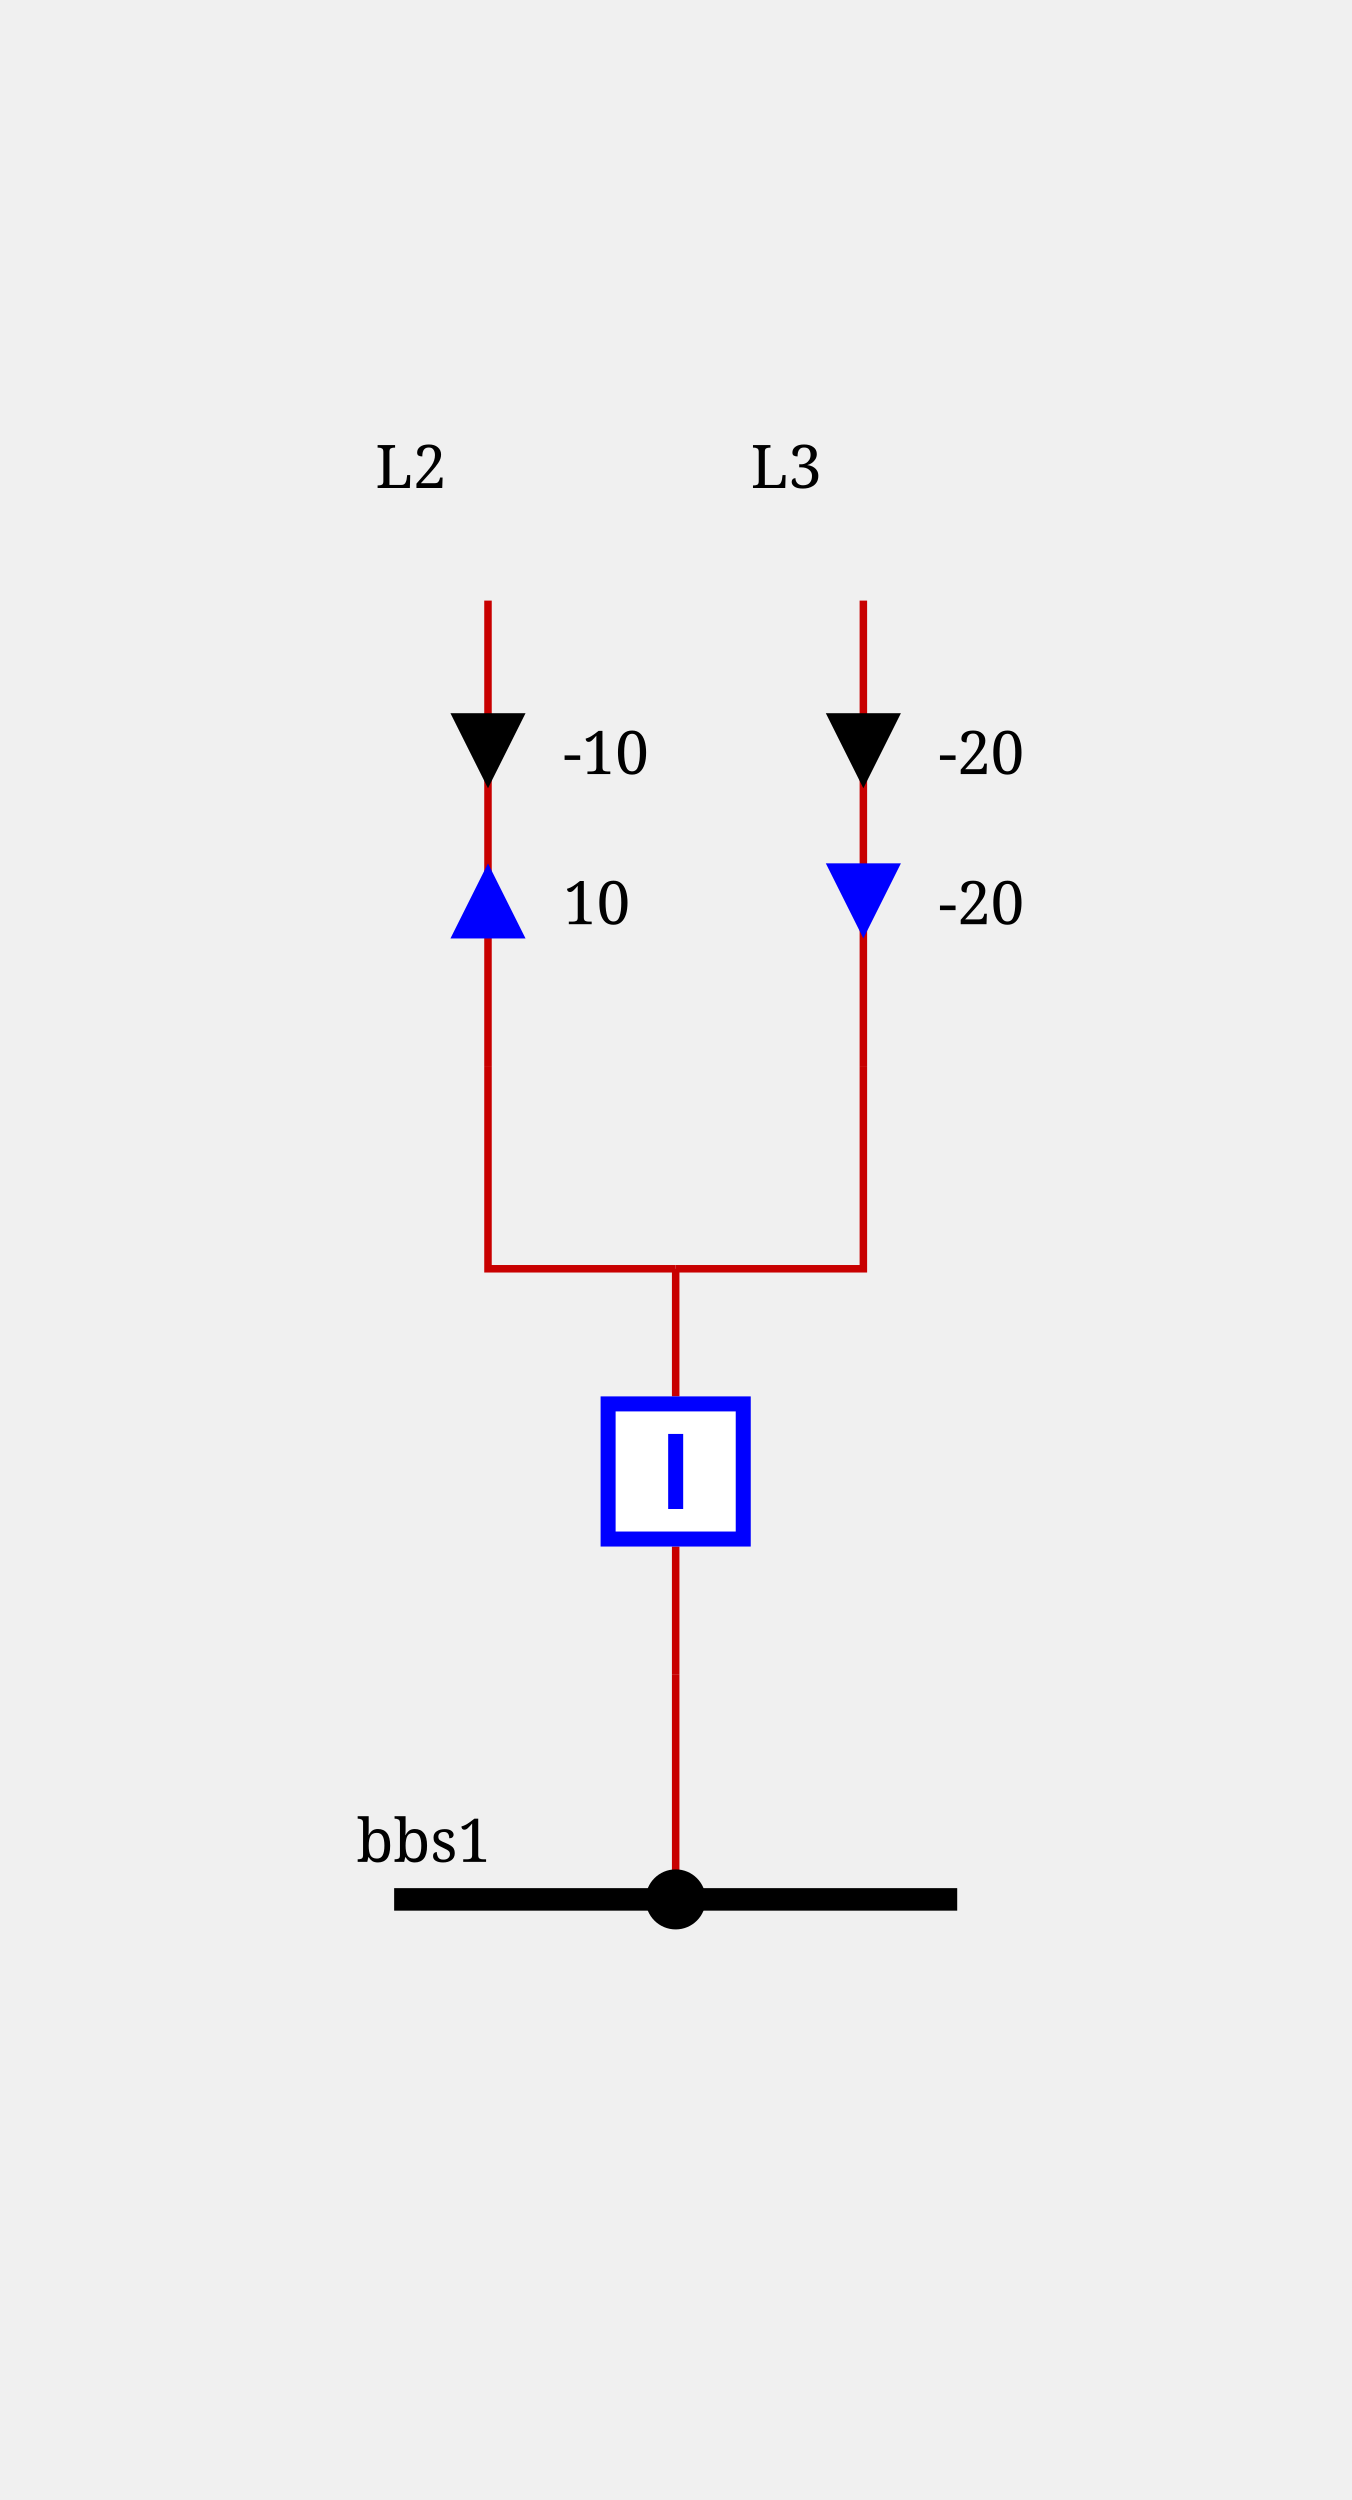
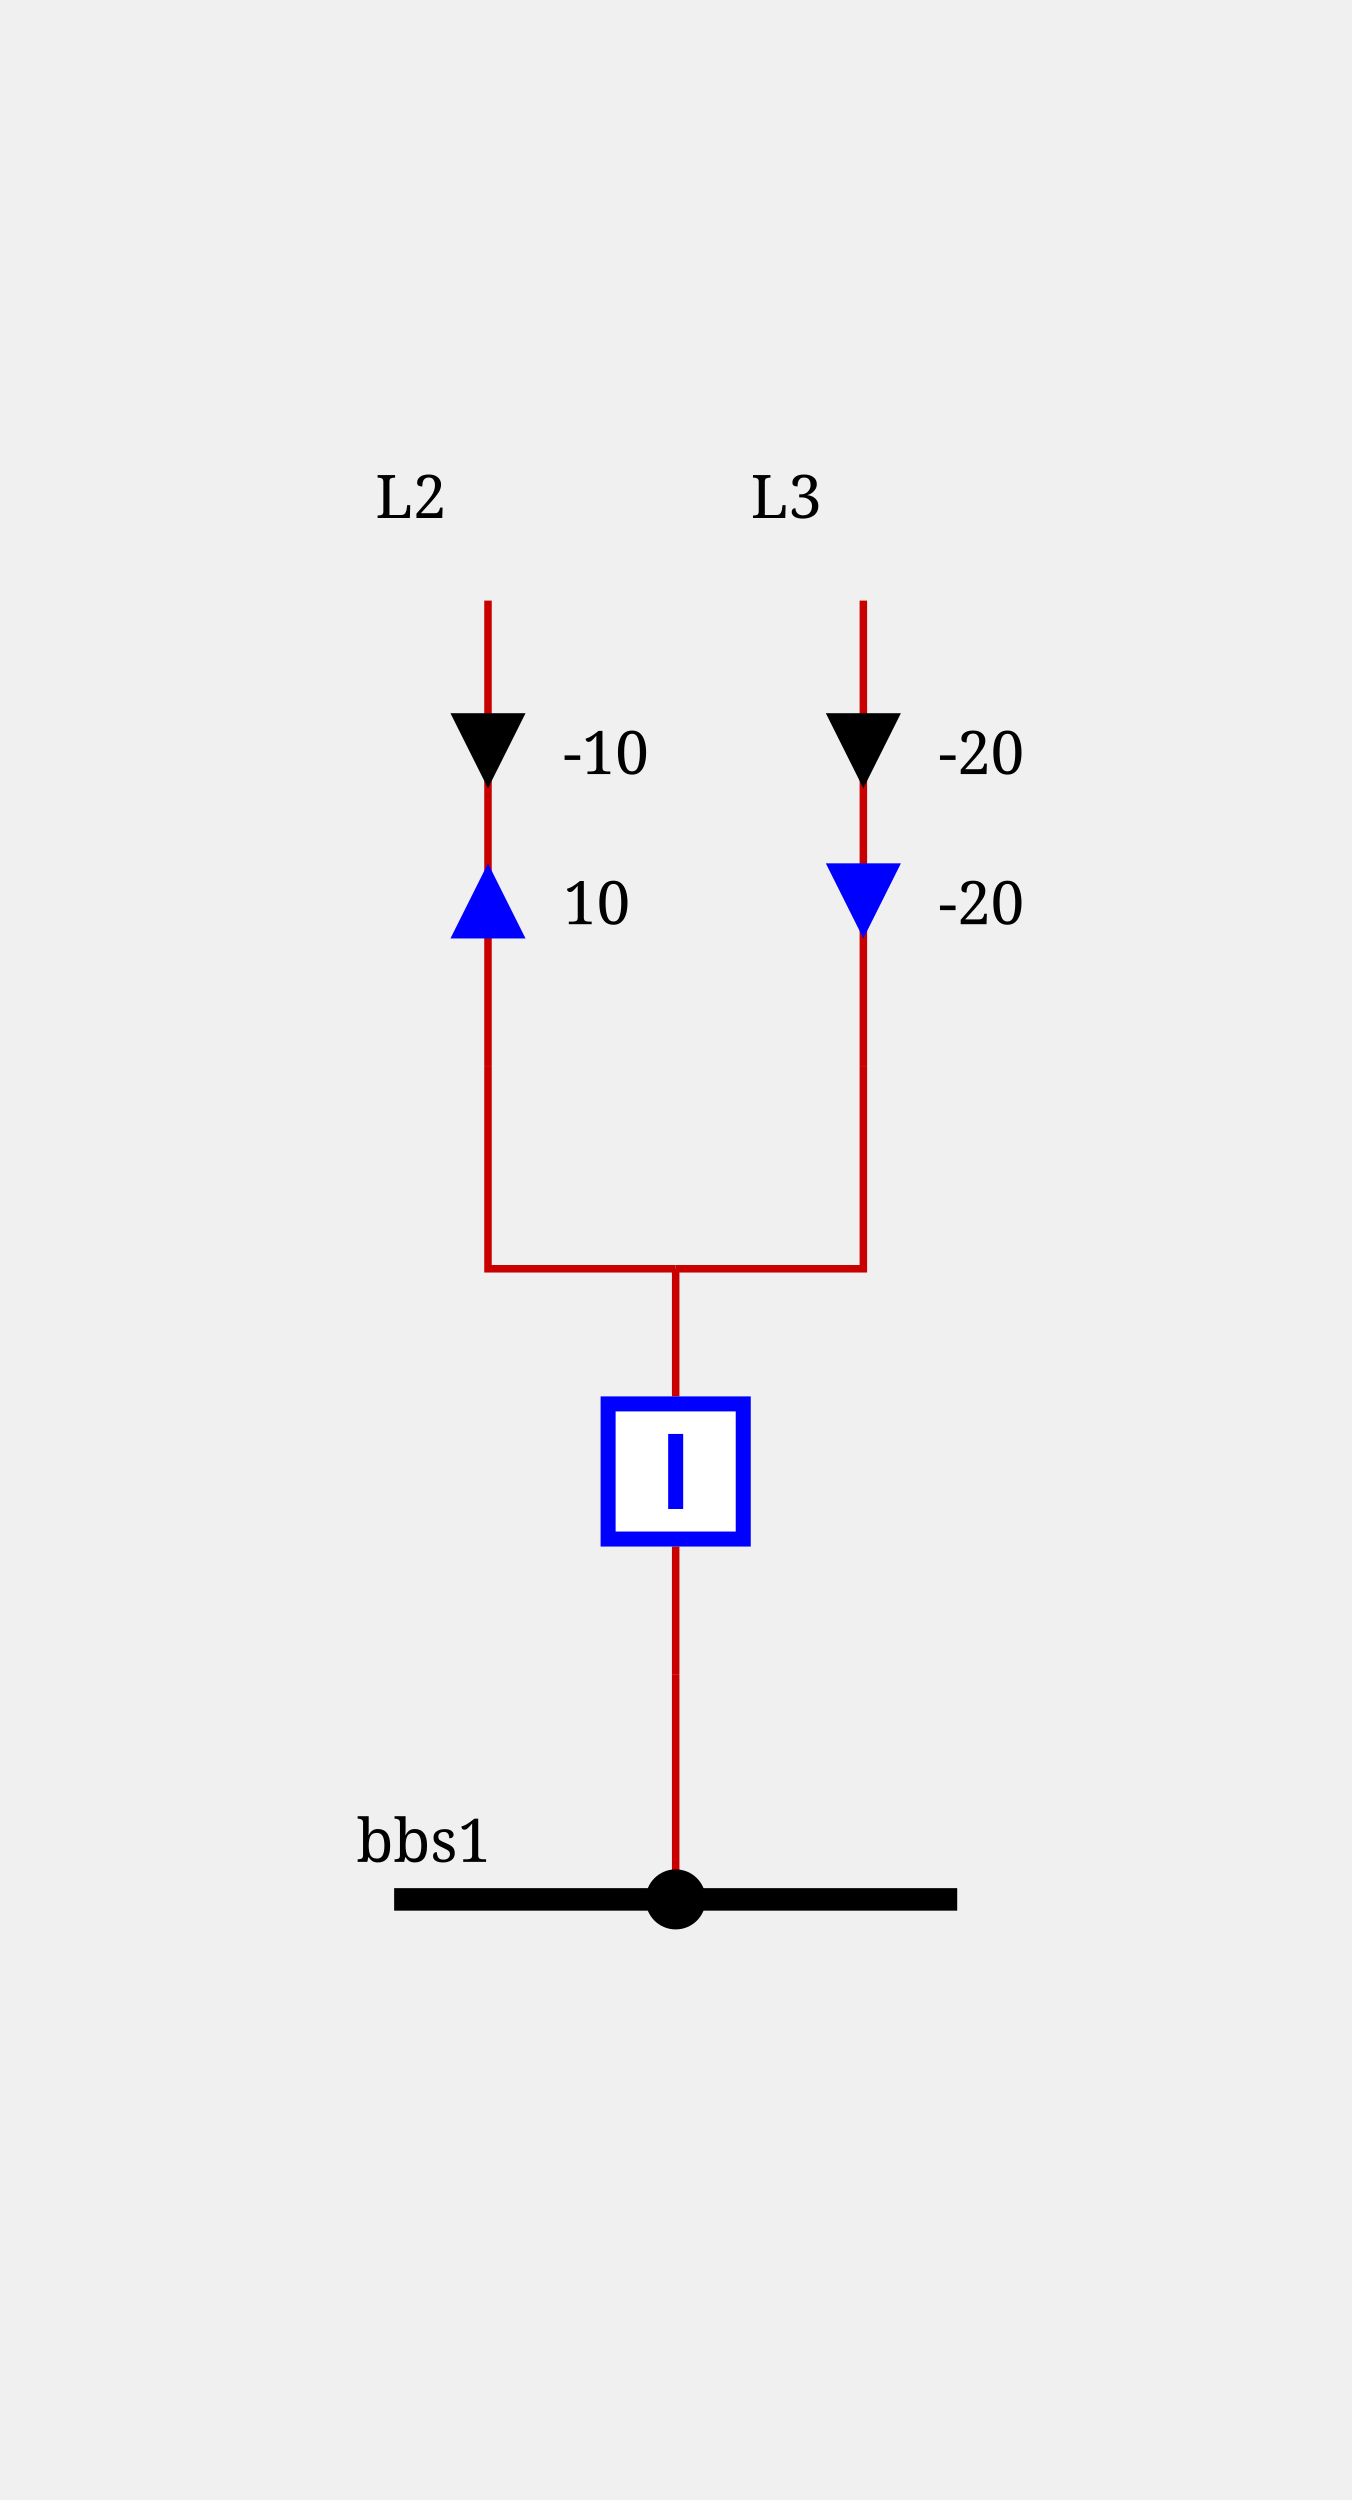
<svg xmlns="http://www.w3.org/2000/svg" height="333.0" viewBox="0 0 180.0 333.0" width="180.0">
  <style>/* ----------------------------------------------------------------------- */
/* File: tautologies.css ------------------------------------------------- */
.sld-out .sld-arrow-in {visibility: hidden}
.sld-in .sld-arrow-out {visibility: hidden}
.sld-closed .sld-sw-open {visibility: hidden}
.sld-open .sld-sw-closed {visibility: hidden}
.sld-hidden-node {visibility: hidden}
.sld-top-feeder .sld-label {dominant-baseline: auto}
.sld-bottom-feeder .sld-label {dominant-baseline: hanging}
.sld-active-power .sld-label {dominant-baseline: mathematical}
.sld-reactive-power .sld-label {dominant-baseline: mathematical}
.sld-current .sld-label {dominant-baseline: mathematical}
+ .sld-current-value .sld-label {dominant-baseline: mathematical}
+ .sld-permanent-limit-percentage .sld-label {dominant-baseline: mathematical}
/* ----------------------------------------------------------------------- */
/* File: topologicalBaseVoltages.css ------------------------------------- */
.sld-disconnected {--sld-vl-color: #808080}
.sld-vl300to500.sld-bus-0 {--sld-vl-color: #FF0000}
.sld-vl300to500.sld-bus-1 {--sld-vl-color: #7F6C00}
.sld-vl300to500.sld-bus-2 {--sld-vl-color: #F6B2FF}
.sld-vl300to500.sld-bus-3 {--sld-vl-color: #996700}
.sld-vl300to500.sld-bus-4 {--sld-vl-color: #FF85EB}
.sld-vl300to500.sld-bus-5 {--sld-vl-color: #B25B00}
.sld-vl300to500.sld-bus-6 {--sld-vl-color: #FF59B5}
.sld-vl300to500.sld-bus-7 {--sld-vl-color: #CC4400}
.sld-vl300to500.sld-bus-8 {--sld-vl-color: #FF2C67}
.sld-vl300to500.sld-bus-9 {--sld-vl-color: #E52600}
.sld-vl180to300.sld-bus-0 {--sld-vl-color: #218B21}
.sld-vl180to300.sld-bus-1 {--sld-vl-color: #0D4940}
.sld-vl180to300.sld-bus-2 {--sld-vl-color: #DFDAB9}
.sld-vl180to300.sld-bus-3 {--sld-vl-color: #105640}
.sld-vl180to300.sld-bus-4 {--sld-vl-color: #C2CB92}
.sld-vl180to300.sld-bus-5 {--sld-vl-color: #14643C}
.sld-vl180to300.sld-bus-6 {--sld-vl-color: #95B66B}
.sld-vl180to300.sld-bus-7 {--sld-vl-color: #187036}
.sld-vl180to300.sld-bus-8 {--sld-vl-color: #5FA046}
.sld-vl180to300.sld-bus-9 {--sld-vl-color: #1C7E2D}
.sld-vl120to180.sld-bus-0 {--sld-vl-color: #00AFAE}
.sld-vl120to180.sld-bus-1 {--sld-vl-color: #000D58}
.sld-vl120to180.sld-bus-2 {--sld-vl-color: #B8E7B2}
.sld-vl120to180.sld-bus-3 {--sld-vl-color: #002169}
.sld-vl120to180.sld-bus-4 {--sld-vl-color: #85D993}
.sld-vl120to180.sld-bus-5 {--sld-vl-color: #003C7B}
.sld-vl120to180.sld-bus-6 {--sld-vl-color: #59CB8B}
.sld-vl120to180.sld-bus-7 {--sld-vl-color: #005C8C}
.sld-vl120to180.sld-bus-8 {--sld-vl-color: #2CBD94}
.sld-vl120to180.sld-bus-9 {--sld-vl-color: #00839E}
.sld-vl70to120.sld-bus-0 {--sld-vl-color: #CC5500}
.sld-vl70to120.sld-bus-1 {--sld-vl-color: #4A6600}
.sld-vl70to120.sld-bus-2 {--sld-vl-color: #EFB2DD}
.sld-vl70to120.sld-bus-3 {--sld-vl-color: #6E7A00}
.sld-vl70to120.sld-bus-4 {--sld-vl-color: #E685AE}
.sld-vl70to120.sld-bus-5 {--sld-vl-color: #8E8400}
.sld-vl70to120.sld-bus-6 {--sld-vl-color: #DD596B}
.sld-vl70to120.sld-bus-7 {--sld-vl-color: #A37B00}
.sld-vl70to120.sld-bus-8 {--sld-vl-color: #D4432C}
.sld-vl70to120.sld-bus-9 {--sld-vl-color: #B76B00}
.sld-vl50to70.sld-bus-0 {--sld-vl-color: #A020EF}
.sld-vl50to70.sld-bus-1 {--sld-vl-color: #7F0848}
.sld-vl50to70.sld-bus-2 {--sld-vl-color: #B7DBFE}
.sld-vl50to70.sld-bus-3 {--sld-vl-color: #960C6D}
.sld-vl50to70.sld-bus-4 {--sld-vl-color: #8DA6FE}
.sld-vl50to70.sld-bus-5 {--sld-vl-color: #AD109A}
.sld-vl50to70.sld-bus-6 {--sld-vl-color: #6F66FB}
.sld-vl50to70.sld-bus-7 {--sld-vl-color: #BC14C4}
.sld-vl50to70.sld-bus-8 {--sld-vl-color: #7F42F6}
.sld-vl50to70.sld-bus-9 {--sld-vl-color: #B11AD9}
.sld-vl30to50.sld-bus-0 {--sld-vl-color: #FF8290}
.sld-vl30to50.sld-bus-1 {--sld-vl-color: #7F6F41}
.sld-vl30to50.sld-bus-2 {--sld-vl-color: #F6D9FF}
.sld-vl30to50.sld-bus-3 {--sld-vl-color: #99784E}
.sld-vl30to50.sld-bus-4 {--sld-vl-color: #FFC3FB}
.sld-vl30to50.sld-bus-5 {--sld-vl-color: #B27D5B}
.sld-vl30to50.sld-bus-6 {--sld-vl-color: #FFADE3}
.sld-vl30to50.sld-bus-7 {--sld-vl-color: #CC7E68}
.sld-vl30to50.sld-bus-8 {--sld-vl-color: #FF97BF}
.sld-vl30to50.sld-bus-9 {--sld-vl-color: #E57B75}
.sld-vl0to30.sld-bus-0 {--sld-vl-color: #AAAE27}
.sld-vl0to30.sld-bus-1 {--sld-vl-color: #195B0F}
.sld-vl0to30.sld-bus-2 {--sld-vl-color: #EABABE}
.sld-vl0to30.sld-bus-3 {--sld-vl-color: #2D6C13}
.sld-vl0to30.sld-bus-4 {--sld-vl-color: #DDA193}
.sld-vl0to30.sld-bus-5 {--sld-vl-color: #477D17}
.sld-vl0to30.sld-bus-6 {--sld-vl-color: #CE9A6E}
.sld-vl0to30.sld-bus-7 {--sld-vl-color: #648D1C}
.sld-vl0to30.sld-bus-8 {--sld-vl-color: #BEA04A}
.sld-vl0to30.sld-bus-9 {--sld-vl-color: #869D22}
.sld-voltage-level:has(.sld-bus-0:hover)  .sld-bus-0:not(.sld-breaker):not(.sld-disconnector) {stroke-width: 5px}
.sld-voltage-level:has(.sld-bus-1:hover)  .sld-bus-1:not(.sld-breaker):not(.sld-disconnector) {stroke-width: 5px}
.sld-voltage-level:has(.sld-bus-2:hover)  .sld-bus-2:not(.sld-breaker):not(.sld-disconnector) {stroke-width: 5px}
.sld-voltage-level:has(.sld-bus-3:hover)  .sld-bus-3:not(.sld-breaker):not(.sld-disconnector) {stroke-width: 5px}
.sld-voltage-level:has(.sld-bus-4:hover)  .sld-bus-4:not(.sld-breaker):not(.sld-disconnector) {stroke-width: 5px}
.sld-voltage-level:has(.sld-bus-5:hover)  .sld-bus-5:not(.sld-breaker):not(.sld-disconnector) {stroke-width: 5px}
.sld-voltage-level:has(.sld-bus-6:hover)  .sld-bus-6:not(.sld-breaker):not(.sld-disconnector) {stroke-width: 5px}
.sld-voltage-level:has(.sld-bus-7:hover)  .sld-bus-7:not(.sld-breaker):not(.sld-disconnector) {stroke-width: 5px}
.sld-voltage-level:has(.sld-bus-8:hover)  .sld-bus-8:not(.sld-breaker):not(.sld-disconnector) {stroke-width: 5px}
.sld-voltage-level:has(.sld-bus-9:hover)  .sld-bus-9:not(.sld-breaker):not(.sld-disconnector) {stroke-width: 5px}/* ----------------------------------------------------------------------- */
/* File : components.css ------------------------------------------------- */
/* Stroke black */
.sld-disconnector {stroke-width: 3; stroke: black; fill: none}
/* Stroke blue */
.sld-breaker {stroke-width: 2; stroke: blue; fill:white}
.sld-load-break-switch {stroke: blue; fill: white}
/* Stroke --sld-vl-color with fallback black */
.sld-bus-connection {fill: var(--sld-vl-color, black)}
.sld-cell-shape-flat .sld-bus-connection {visibility: hidden}
.sld-busbar-section {stroke: var(--sld-vl-color, black); stroke-width: 3; fill: none}
/* Stroke --sld-vl-color with fallback red */
.sld-wire {stroke: var(--sld-vl-color, #c80000); fill: none}
.sld-wire.sld-dangling-line {stroke-width: 2px}
.sld-wire.sld-tie-line {stroke-width: 2px}
/* Stroke --sld-vl-color with fallback blue */
.sld-load {stroke: var(--sld-vl-color, blue); fill: none}
.sld-battery {stroke: var(--sld-vl-color, blue); fill: none}
.sld-generator {stroke: var(--sld-vl-color, blue); fill: none}
.sld-two-wt {stroke: var(--sld-vl-color, blue); fill: none}
.sld-three-wt {stroke: var(--sld-vl-color, blue); fill: none}
.sld-winding {stroke: var(--sld-vl-color, blue); fill: none}
.sld-capacitor {stroke: var(--sld-vl-color, blue); fill: none}
.sld-inductor {stroke: var(--sld-vl-color, blue); fill: none}
.sld-pst {stroke: var(--sld-vl-color, blue); fill: none}
.sld-pst-arrow {stroke: black; fill: none}
.sld-svc {stroke: var(--sld-vl-color, blue); fill: none}
.sld-vsc {stroke: var(--sld-vl-color, blue); font-size: 7.43px; fill: none}
.sld-lcc {stroke: var(--sld-vl-color, blue); font-size: 7.43px; fill: none}
.sld-ground {stroke: var(--sld-vl-color, blue); fill: none}
/* Stroke none &amp; fill: --sld-vl-color */
.sld-node-infos {stroke: none; fill: var(--sld-vl-color, black)}
/* Stroke none &amp; fill: black */
.sld-node {stroke: none; fill: black}
.sld-flash {stroke: none; fill: black}
.sld-lock {stroke: none; fill: black}
.sld-unknown {stroke: none; fill: black}
/* Fonts */
.sld-label {stroke: none; fill: black; font: 8px serif}
.sld-bus-legend-info {font: 10px serif}
.sld-graph-label {font: 12px serif}
/* Specific */
.sld-grid {stroke: #003700; stroke-dasharray: 1,10}
.sld-feeder-info.sld-active-power {fill:black}
.sld-feeder-info.sld-reactive-power {fill:blue}
.sld-feeder-info.sld-current {fill:purple}
.sld-frame {fill: var(--sld-background-color, transparent)}
/* Stroke maroon for fictitious switch */
.sld-breaker.sld-fictitious {stroke: maroon}
.sld-disconnector.sld-fictitious {stroke: maroon}
.sld-load-break-switch.sld-fictitious {stroke: maroon}
.sld-busbar-section.sld-fictitious {stroke: var(--sld-vl-color, #c80000); stroke-width: 1}
/* ground disconnector specific */
.sld-ground-disconnection-attach {stroke: var(--sld-vl-color, #c80000); fill: none}
.sld-open .sld-ground-disconnection-ground {stroke: black; fill: none}
.sld-closed .sld-ground-disconnection-ground {stroke: var(--sld-vl-color, #c80000); fill: none}
.sld-ground-disconnection .sld-sw-open {stroke: black; fill: none}
.sld-ground-disconnection .sld-sw-closed {stroke: black; fill: none}
</style>
  <rect class="sld-frame" height="100%" width="100%" />
  <g>
    <g class="sld-voltage-level" id="idvl1">
      <g class="sld-busbar-section sld-vl0to30 sld-bus-0" id="idbbs1" transform="translate(52.5,253.0)">
        <line x1="0" x2="75.0" y1="0" y2="0" />
        <text class="sld-label" id="idbbs1_95_NW_95_LABEL" x="-5.0" y="-5.0">bbs1</text>
      </g>
      <g class="sld-extern-cell sld-cell-direction-top" id="idEXTERN_32_0">
        <g class="sld-wire sld-vl0to30 sld-bus-0" id="_95_vl1_95_BUSCO_95_bbs1_95_br1_95_INTERNAL_95_vl1_95_BUSCO_95_bbs1_95_br1_45_br1">
          <polyline points="90.0,253.0,90.0,223.0" />
        </g>
        <g class="sld-wire sld-vl0to30 sld-bus-0" id="_95_vl1_95_INTERNAL_95_vl1_95_BUSCO_95_bbs1_95_br1_45_br1_95_br1">
          <polyline points="90.0,223.0,90.0,206.0" />
        </g>
        <g class="sld-wire sld-vl0to30 sld-bus-0" id="_95_vl1_95_br1_95_vl_45_tee_45_point">
          <polyline points="90.0,186.0,90.0,169.0" />
        </g>
        <g class="sld-wire sld-vl0to30 sld-bus-0" id="_95_vl1_95_INTERNAL_95_vl1_95_L2_95_vl_45_tee_45_point">
          <polyline points="65.0,142.0,65.0,169.0,90.0,169.0" />
        </g>
        <g class="sld-wire sld-vl0to30 sld-bus-0" id="_95_vl1_95_INTERNAL_95_vl1_95_L3_95_vl_45_tee_45_point">
          <polyline points="115.0,142.0,115.0,169.0,90.0,169.0" />
        </g>
        <g class="sld-wire sld-vl50to70 sld-bus-0" id="_95_vl1_95_L2_95_INTERNAL_95_vl1_95_L2">
          <polyline points="65.0,80.0,65.0,142.0" />
        </g>
        <g class="sld-feeder-info sld-in sld-active-power" id="idL2_95_ARROW_95_ACTIVE" transform="translate(60.0,95.0)">
          <polygon class="sld-arrow-out" points="5,0 10,10 0,10" />
          <polygon class="sld-arrow-in" points="0,0 10,0 5,10" />
          <text class="sld-label" x="15.0" y="5.0">-10</text>
        </g>
        <g class="sld-feeder-info sld-out sld-reactive-power" id="idL2_95_ARROW_95_REACTIVE" transform="translate(60.0,115.0)">
          <polygon class="sld-arrow-out" points="5,0 10,10 0,10" />
          <polygon class="sld-arrow-in" points="0,0 10,0 5,10" />
          <text class="sld-label" x="15.0" y="5.0">10</text>
        </g>
        <g class="sld-wire sld-vl50to70 sld-bus-0" id="_95_vl1_95_L3_95_INTERNAL_95_vl1_95_L3">
          <polyline points="115.0,80.0,115.0,142.0" />
        </g>
        <g class="sld-feeder-info sld-in sld-active-power" id="idL3_95_ARROW_95_ACTIVE" transform="translate(110.0,95.0)">
          <polygon class="sld-arrow-out" points="5,0 10,10 0,10" />
          <polygon class="sld-arrow-in" points="0,0 10,0 5,10" />
          <text class="sld-label" x="15.0" y="5.0">-20</text>
        </g>
        <g class="sld-feeder-info sld-in sld-reactive-power" id="idL3_95_ARROW_95_REACTIVE" transform="translate(110.0,115.0)">
          <polygon class="sld-arrow-out" points="5,0 10,10 0,10" />
          <polygon class="sld-arrow-in" points="0,0 10,0 5,10" />
          <text class="sld-label" x="15.0" y="5.0">-20</text>
        </g>
        <g class="sld-bus-connection sld-fictitious sld-vl0to30 sld-bus-0" id="idBUSCO_95_bbs1_95_br1" transform="translate(86.0,249.0)">
          <circle cx="4" cy="4" r="4" />
        </g>
        <g class="sld-node sld-hidden-node sld-fictitious sld-vl0to30 sld-bus-0" id="idINTERNAL_95_vl1_95_BUSCO_95_bbs1_95_br1_45_br1" transform="translate(86.0,219.0)">
          <circle cx="4" cy="4" r="4" />
        </g>
        <g class="sld-breaker sld-closed sld-vl0to30 sld-bus-0" id="idbr1" transform="translate(80.0,186.0)">
          <path class="sld-sw-closed" d="M1,1 V19 H19 V1z M10,5 V15" />
          <path class="sld-sw-open" d="M1,1 V19 H19 V1z M5,10 H15" />
        </g>
        <g class="sld-wire sld-fictitious sld-vl0to30 sld-bus-0" id="idvl_45_tee_45_point" transform="translate(80.0,159.0)" />
        <g class="sld-node sld-hidden-node sld-fictitious sld-vl0to30 sld-bus-0" id="idINTERNAL_95_vl1_95_L2" transform="translate(61.0,138.0)">
          <circle cx="4" cy="4" r="4" />
        </g>
        <g class="sld-wire sld-top-feeder sld-vl0to30 sld-bus-0" id="idL2" transform="translate(55.0,70.0)">
-           <text class="sld-label" id="idL2_95_N_95_LABEL" x="-5.0" y="-5.0">L2</text>
+           <text class="sld-label" id="idL2_95_N_95_LABEL" x="-5.0" y="-1.0">L2</text>
        </g>
        <g class="sld-node sld-hidden-node sld-fictitious sld-vl0to30 sld-bus-0" id="idINTERNAL_95_vl1_95_L3" transform="translate(111.0,138.0)">
          <circle cx="4" cy="4" r="4" />
        </g>
        <g class="sld-wire sld-top-feeder sld-vl0to30 sld-bus-0" id="idL3" transform="translate(105.0,70.0)">
-           <text class="sld-label" id="idL3_95_N_95_LABEL" x="-5.0" y="-5.0">L3</text>
+           <text class="sld-label" id="idL3_95_N_95_LABEL" x="-5.0" y="-1.0">L3</text>
        </g>
      </g>
    </g>
  </g>
</svg>
